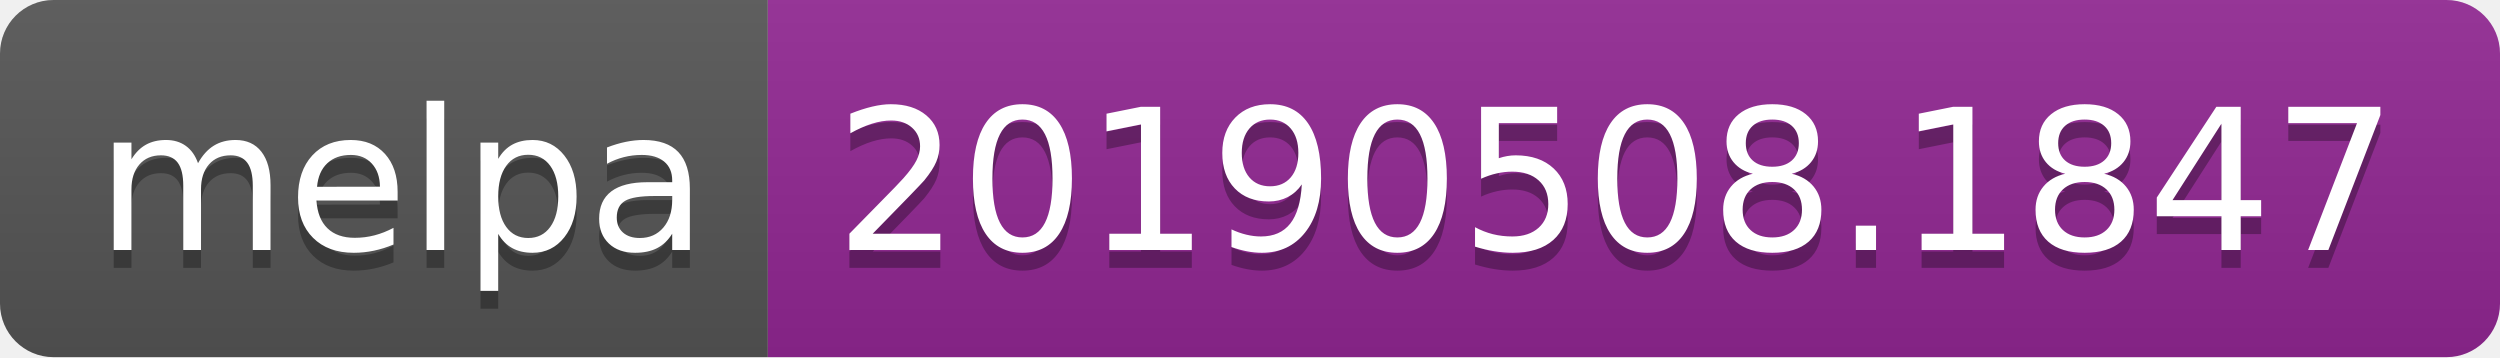
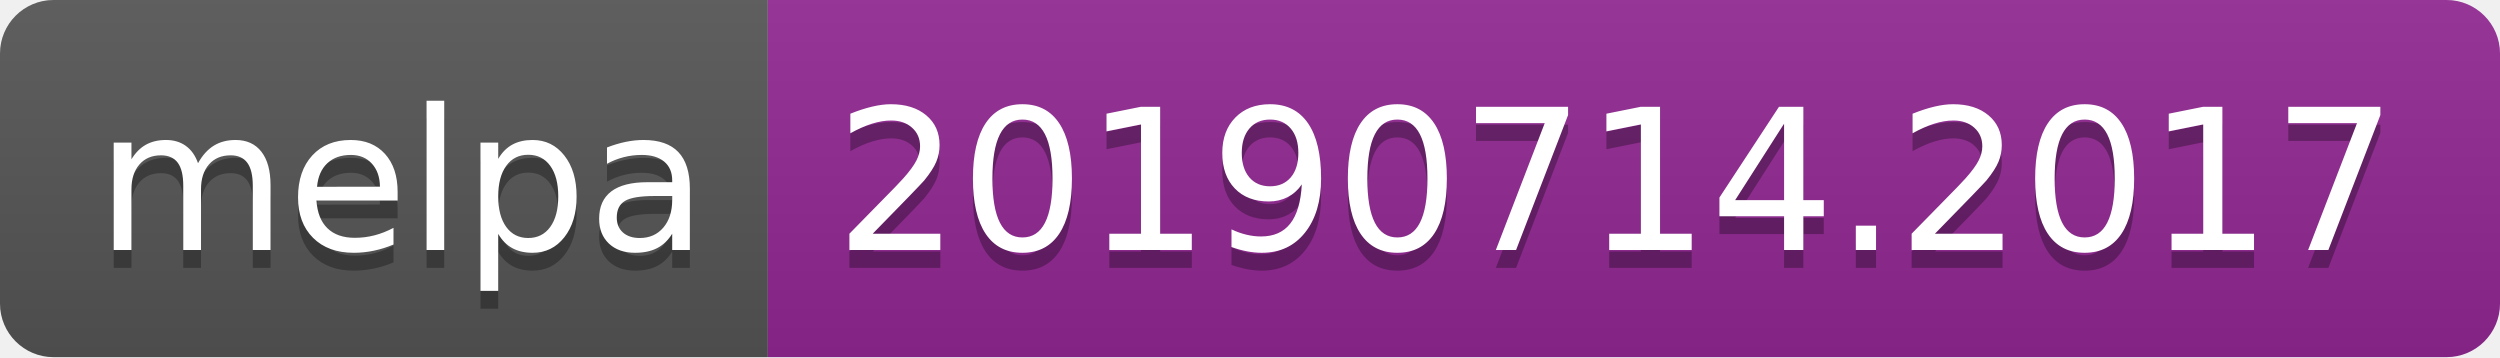
<svg xmlns="http://www.w3.org/2000/svg" width="140" height="20">
  <linearGradient id="b" x2="0" y2="100%">
    <stop offset="0" stop-color="#bbb" stop-opacity=".1" />
    <stop offset="1" stop-opacity=".1" />
  </linearGradient>
  <clipPath id="a">
    <rect width="140" height="20" rx="3" fill="#fff" />
  </clipPath>
  <g clip-path="url(#a)">
    <path fill="#555" d="M0 0h43v20H0z" />
    <path fill="#922793" d="M43 0h97v20H43z" />
    <path fill="url(#b)" d="M0 0h140v20H0z" />
  </g>
  <g fill="#fff" text-anchor="middle" font-family="DejaVu Sans,Verdana,Geneva,sans-serif" font-size="110">
    <text x="225" y="150" fill="#010101" fill-opacity=".3" transform="scale(.1)" textLength="330">melpa</text>
    <text x="225" y="140" transform="scale(.1)" textLength="330">melpa</text>
-     <text x="905" y="150" fill="#010101" fill-opacity=".3" transform="scale(.1)" textLength="870">20190508.1847</text>
-     <text x="905" y="140" transform="scale(.1)" textLength="870">20190508.1847</text>
+     <text x="905" y="150" fill="#010101" fill-opacity=".3" transform="scale(.1)" textLength="870">20190714.2017</text>
+     <text x="905" y="140" transform="scale(.1)" textLength="870">20190714.2017</text>
  </g>
</svg>
